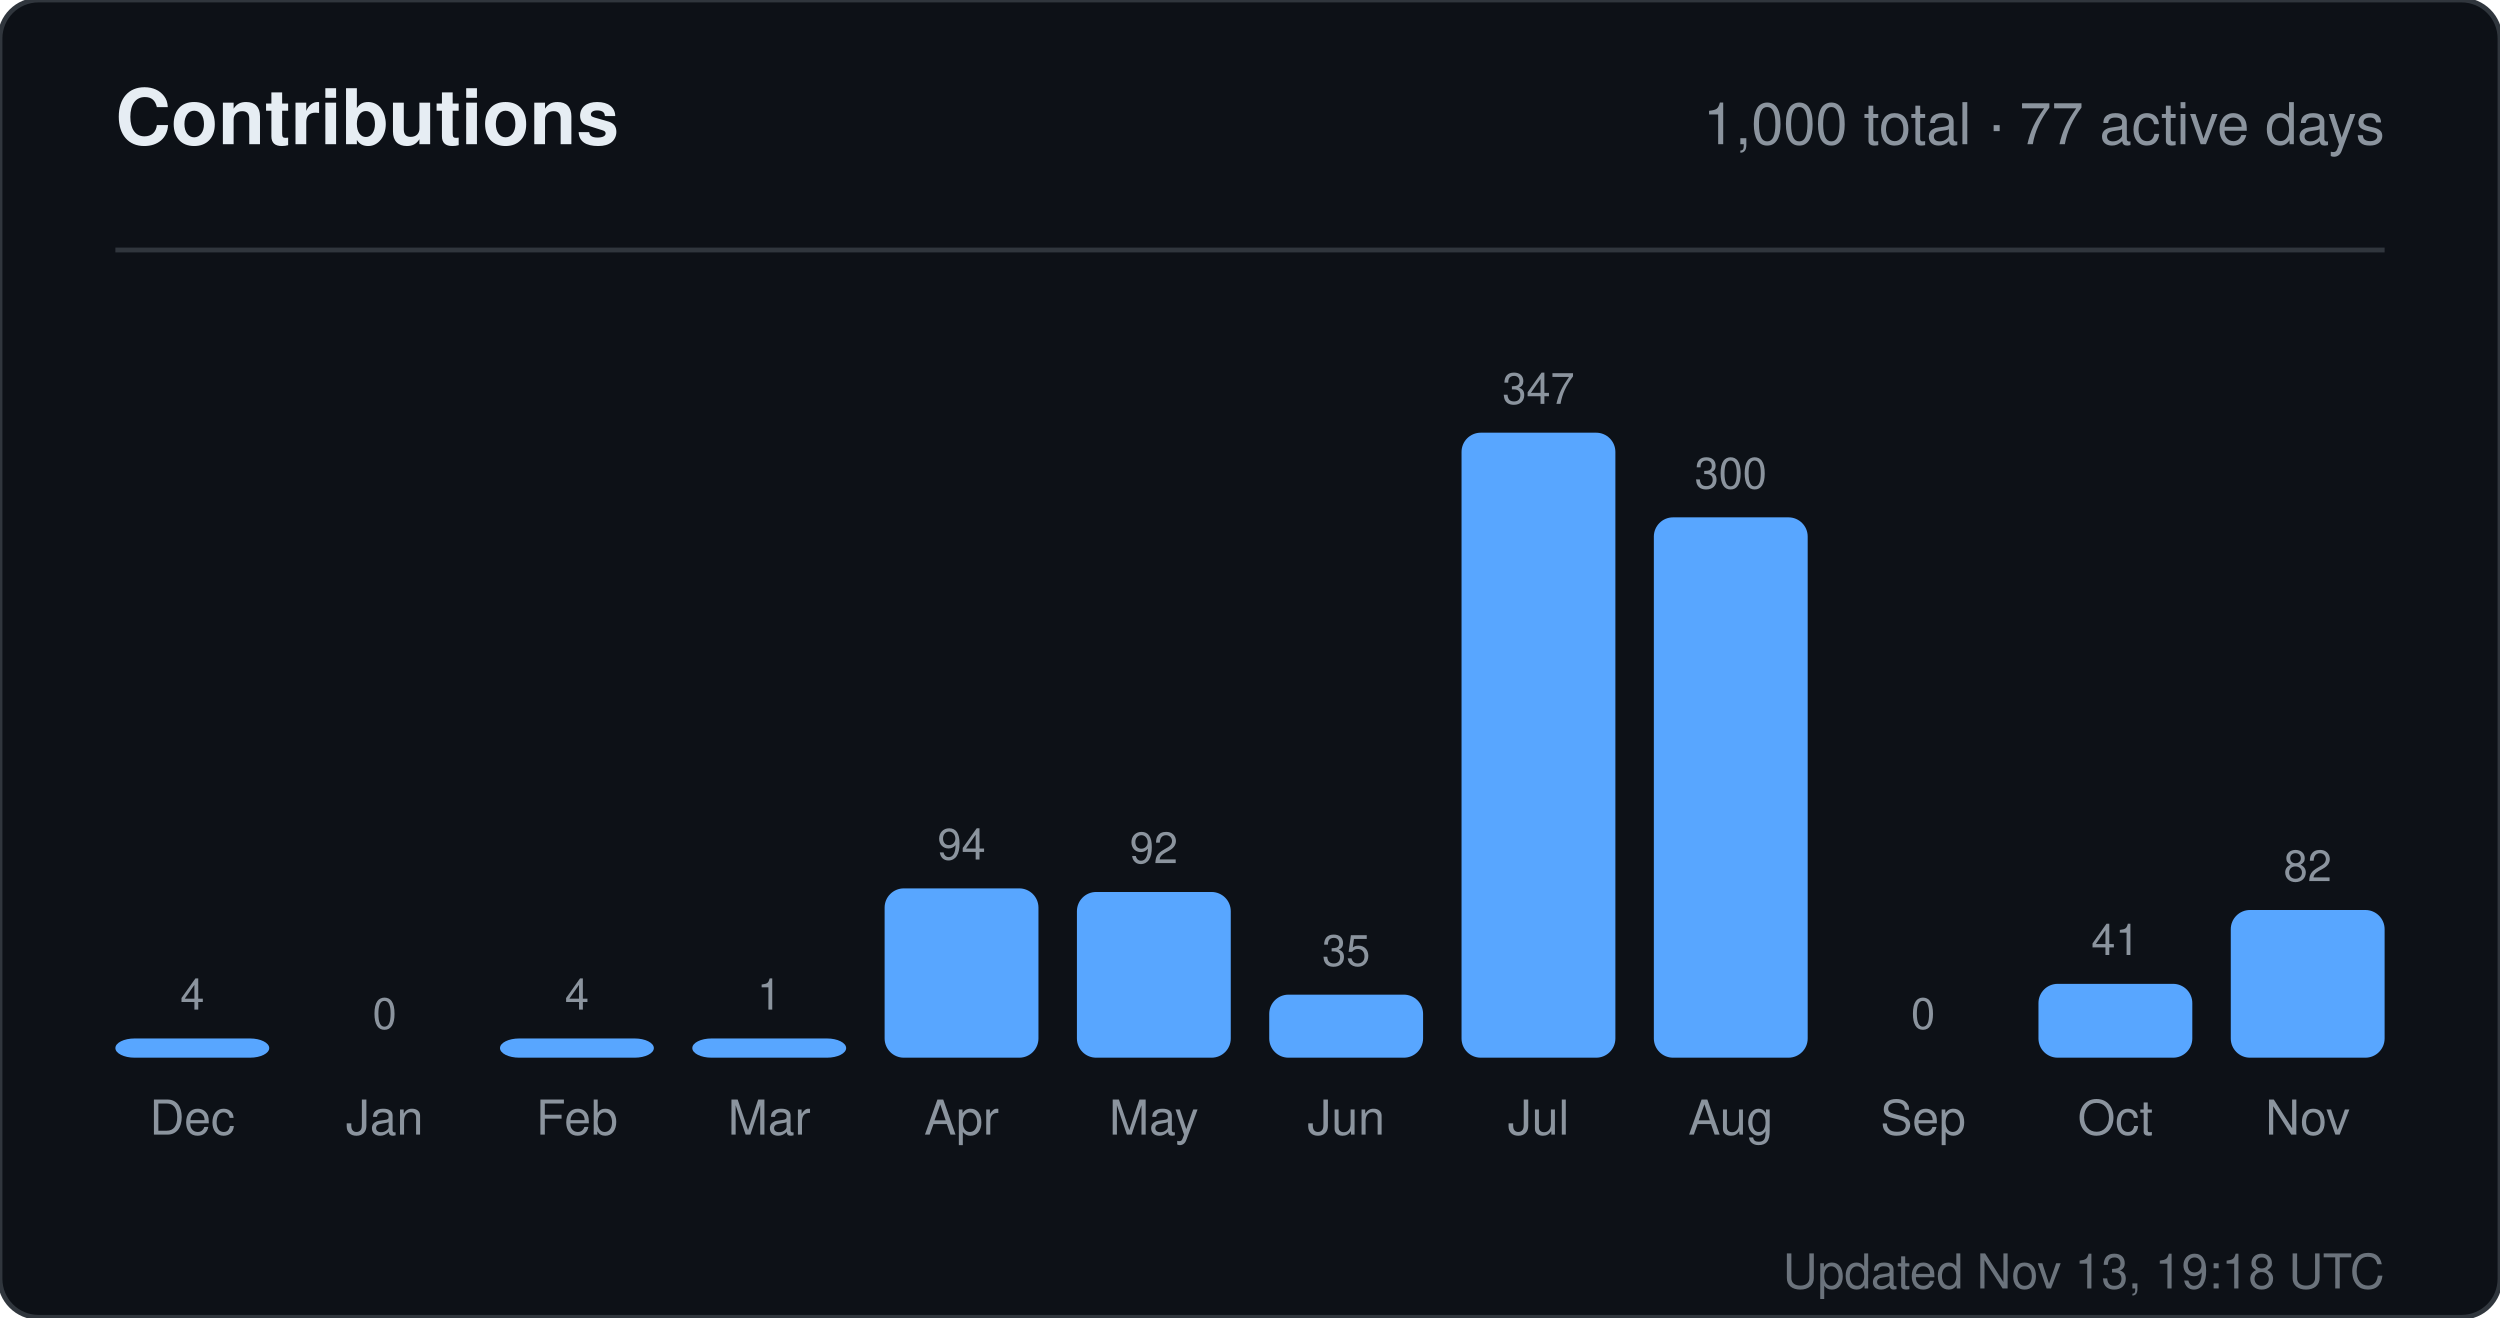
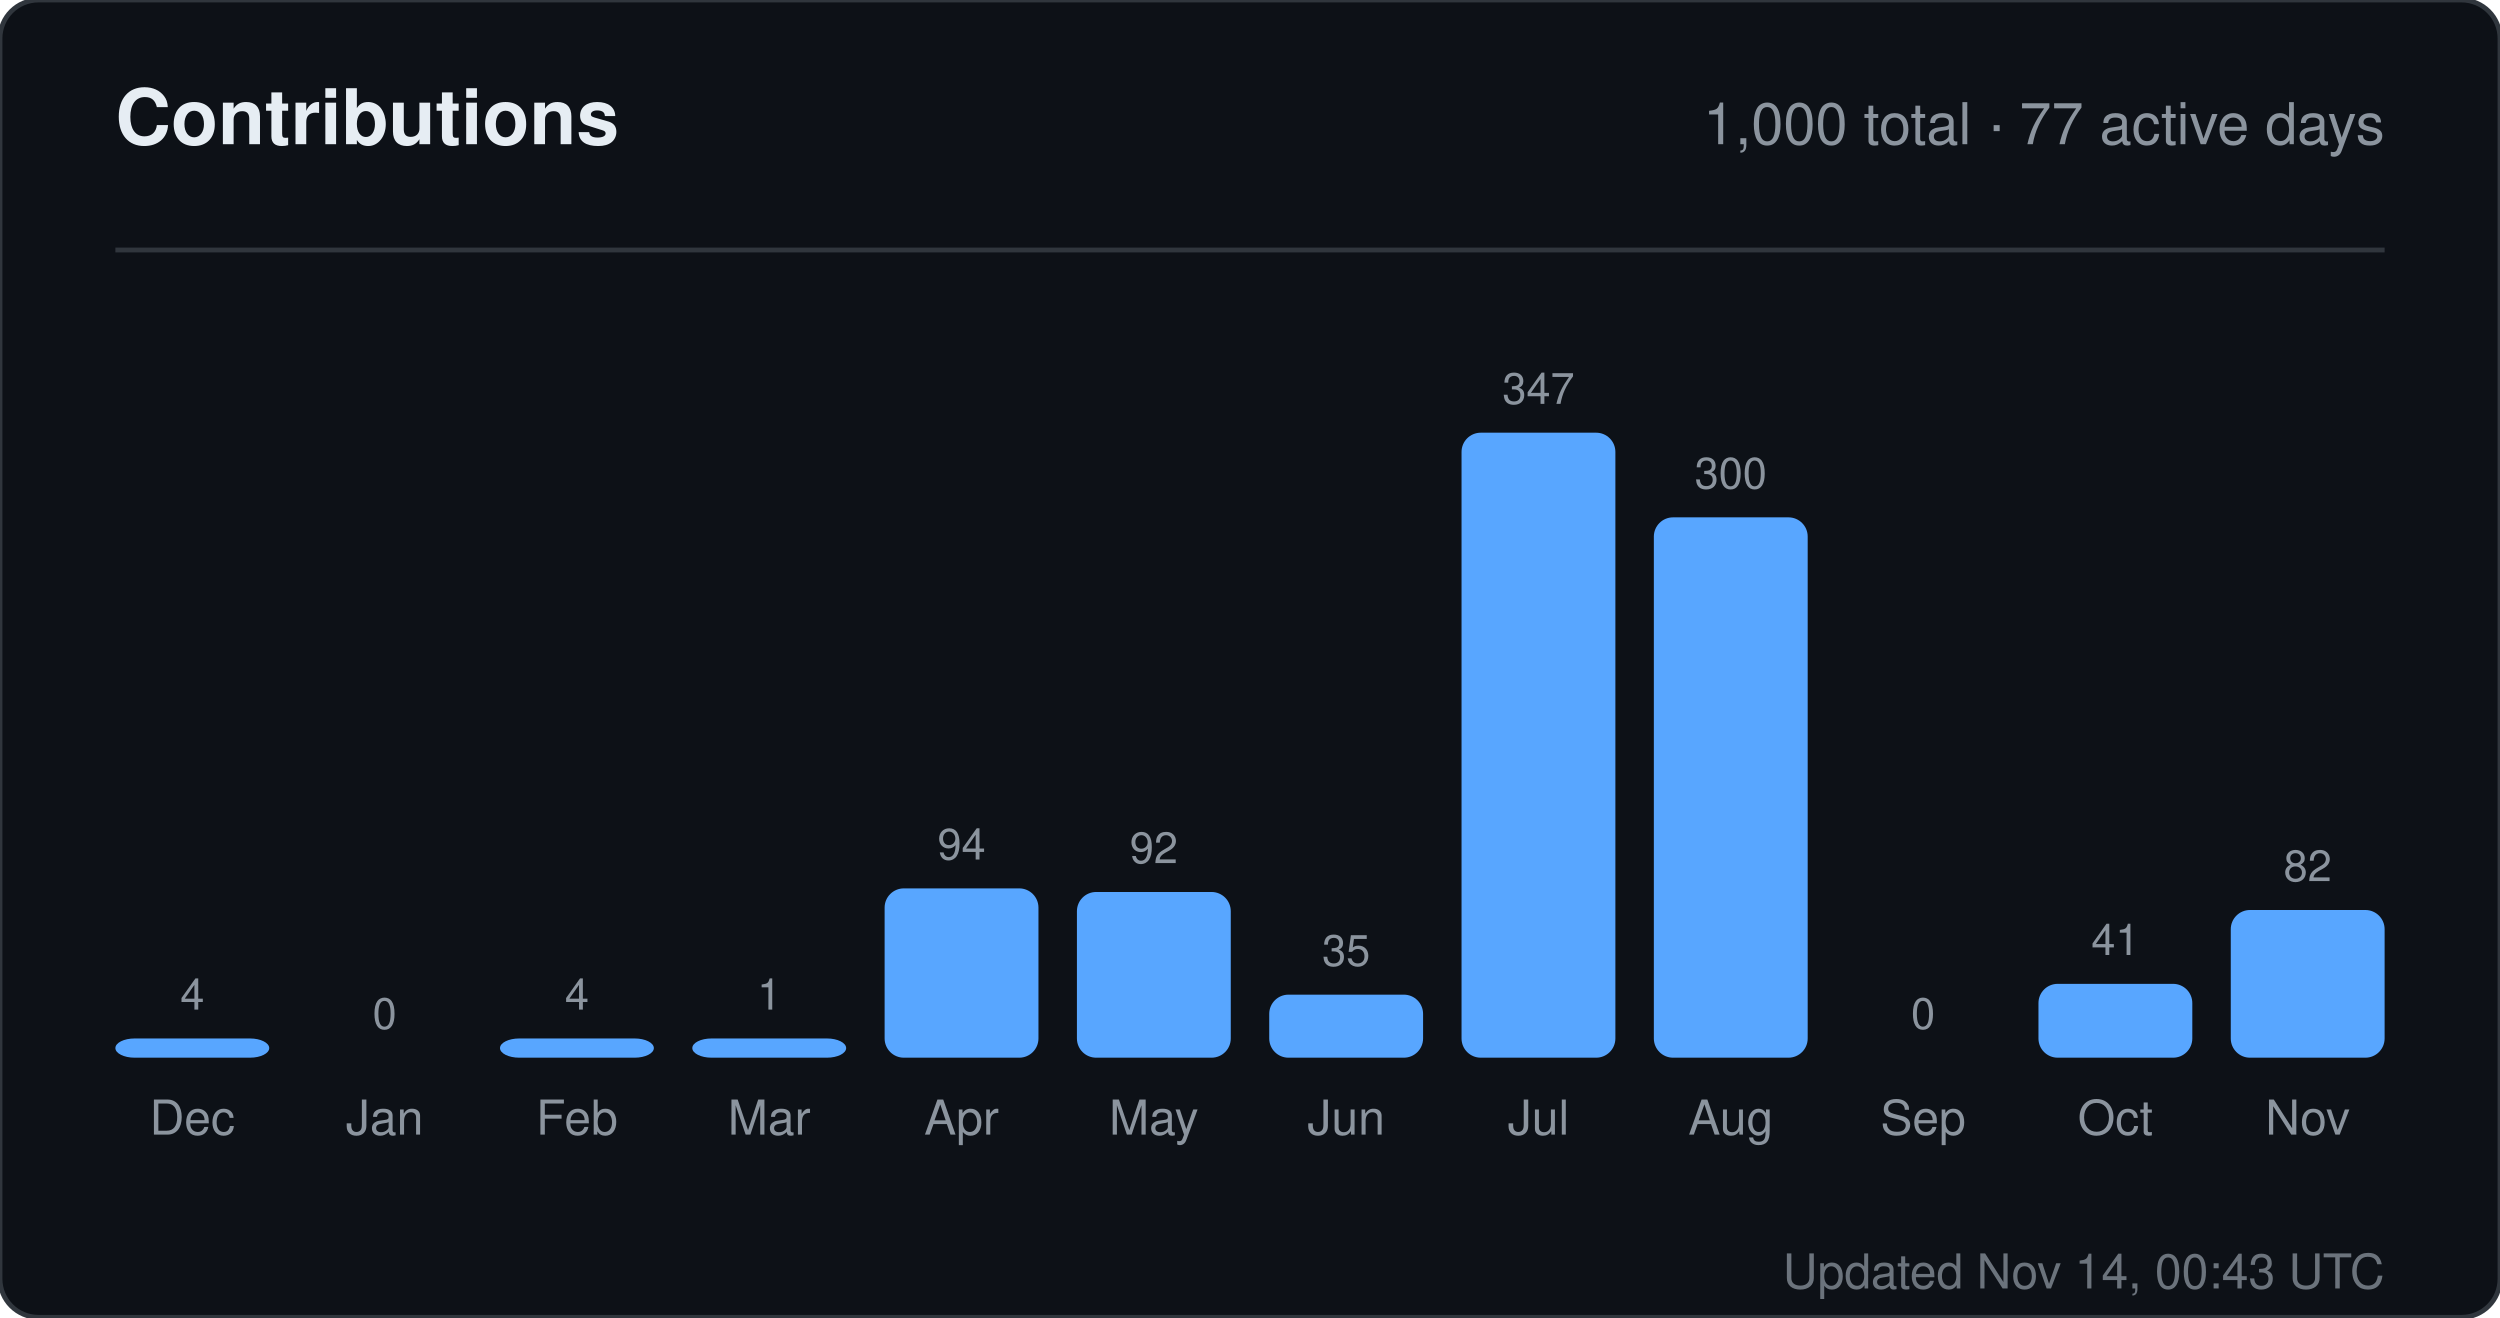
<svg xmlns="http://www.w3.org/2000/svg" width="520" height="274" viewBox="0 0 520 274" role="img" aria-label="Contributions for sandiirawan12">
  <rect width="520" height="274" rx="8" fill="#0d1117" stroke="#30363d" />
  <g font-family="-apple-system, BlinkMacSystemFont, Segoe UI, Helvetica, Arial, sans-serif">
    <text x="24" y="30" fill="#e6edf3" font-size="16" font-weight="700">Contributions</text>
    <text x="496" y="30" fill="#8b949e" font-size="12" text-anchor="end">1,000 total · 77 active days</text>
    <line x1="24" y1="52" x2="496" y2="52" stroke="#30363d" />
    <text x="40" y="210" fill="#8b949e" font-size="9" text-anchor="middle">4</text>
    <rect x="24" y="216" width="32" height="4" rx="4" fill="#58a6ff" />
    <text x="40" y="236" fill="#8b949e" font-size="10" text-anchor="middle">Dec</text>
    <text x="80" y="214" fill="#8b949e" font-size="9" text-anchor="middle">0</text>
    <rect x="64" y="220" width="32" height="0" rx="4" fill="#58a6ff" />
    <text x="80" y="236" fill="#8b949e" font-size="10" text-anchor="middle">Jan</text>
    <text x="120" y="210" fill="#8b949e" font-size="9" text-anchor="middle">4</text>
    <rect x="104" y="216" width="32" height="4" rx="4" fill="#58a6ff" />
    <text x="120" y="236" fill="#8b949e" font-size="10" text-anchor="middle">Feb</text>
    <text x="160" y="210" fill="#8b949e" font-size="9" text-anchor="middle">1</text>
    <rect x="144" y="216" width="32" height="4" rx="4" fill="#58a6ff" />
    <text x="160" y="236" fill="#8b949e" font-size="10" text-anchor="middle">Mar</text>
    <text x="200" y="178.784" fill="#8b949e" font-size="9" text-anchor="middle">94</text>
    <rect x="184" y="184.784" width="32" height="35.216" rx="4" fill="#58a6ff" />
    <text x="200" y="236" fill="#8b949e" font-size="10" text-anchor="middle">Apr</text>
    <text x="240" y="179.533" fill="#8b949e" font-size="9" text-anchor="middle">92</text>
    <rect x="224" y="185.533" width="32" height="34.467" rx="4" fill="#58a6ff" />
    <text x="240" y="236" fill="#8b949e" font-size="10" text-anchor="middle">May</text>
    <text x="280" y="200.888" fill="#8b949e" font-size="9" text-anchor="middle">35</text>
    <rect x="264" y="206.888" width="32" height="13.112" rx="4" fill="#58a6ff" />
    <text x="280" y="236" fill="#8b949e" font-size="10" text-anchor="middle">Jun</text>
    <text x="320" y="84" fill="#8b949e" font-size="9" text-anchor="middle">347</text>
    <rect x="304" y="90" width="32" height="130" rx="4" fill="#58a6ff" />
    <text x="320" y="236" fill="#8b949e" font-size="10" text-anchor="middle">Jul</text>
    <text x="360" y="101.608" fill="#8b949e" font-size="9" text-anchor="middle">300</text>
    <rect x="344" y="107.608" width="32" height="112.392" rx="4" fill="#58a6ff" />
    <text x="360" y="236" fill="#8b949e" font-size="10" text-anchor="middle">Aug</text>
    <text x="400" y="214" fill="#8b949e" font-size="9" text-anchor="middle">0</text>
    <rect x="384" y="220" width="32" height="0" rx="4" fill="#58a6ff" />
    <text x="400" y="236" fill="#8b949e" font-size="10" text-anchor="middle">Sep</text>
    <text x="440" y="198.64" fill="#8b949e" font-size="9" text-anchor="middle">41</text>
    <rect x="424" y="204.64" width="32" height="15.36" rx="4" fill="#58a6ff" />
    <text x="440" y="236" fill="#8b949e" font-size="10" text-anchor="middle">Oct</text>
    <text x="480" y="183.28" fill="#8b949e" font-size="9" text-anchor="middle">82</text>
    <rect x="464" y="189.28" width="32" height="30.72" rx="4" fill="#58a6ff" />
    <text x="480" y="236" fill="#8b949e" font-size="10" text-anchor="middle">Nov</text>
-     <text x="496" y="268" fill="#8b949e" font-size="10" text-anchor="end" opacity="0.75">Updated Nov 13, 19:18 UTC</text>
+     <text x="496" y="268" fill="#8b949e" font-size="10" text-anchor="end" opacity="0.75">Updated Nov 14, 00:43 UTC</text>
  </g>
</svg>
